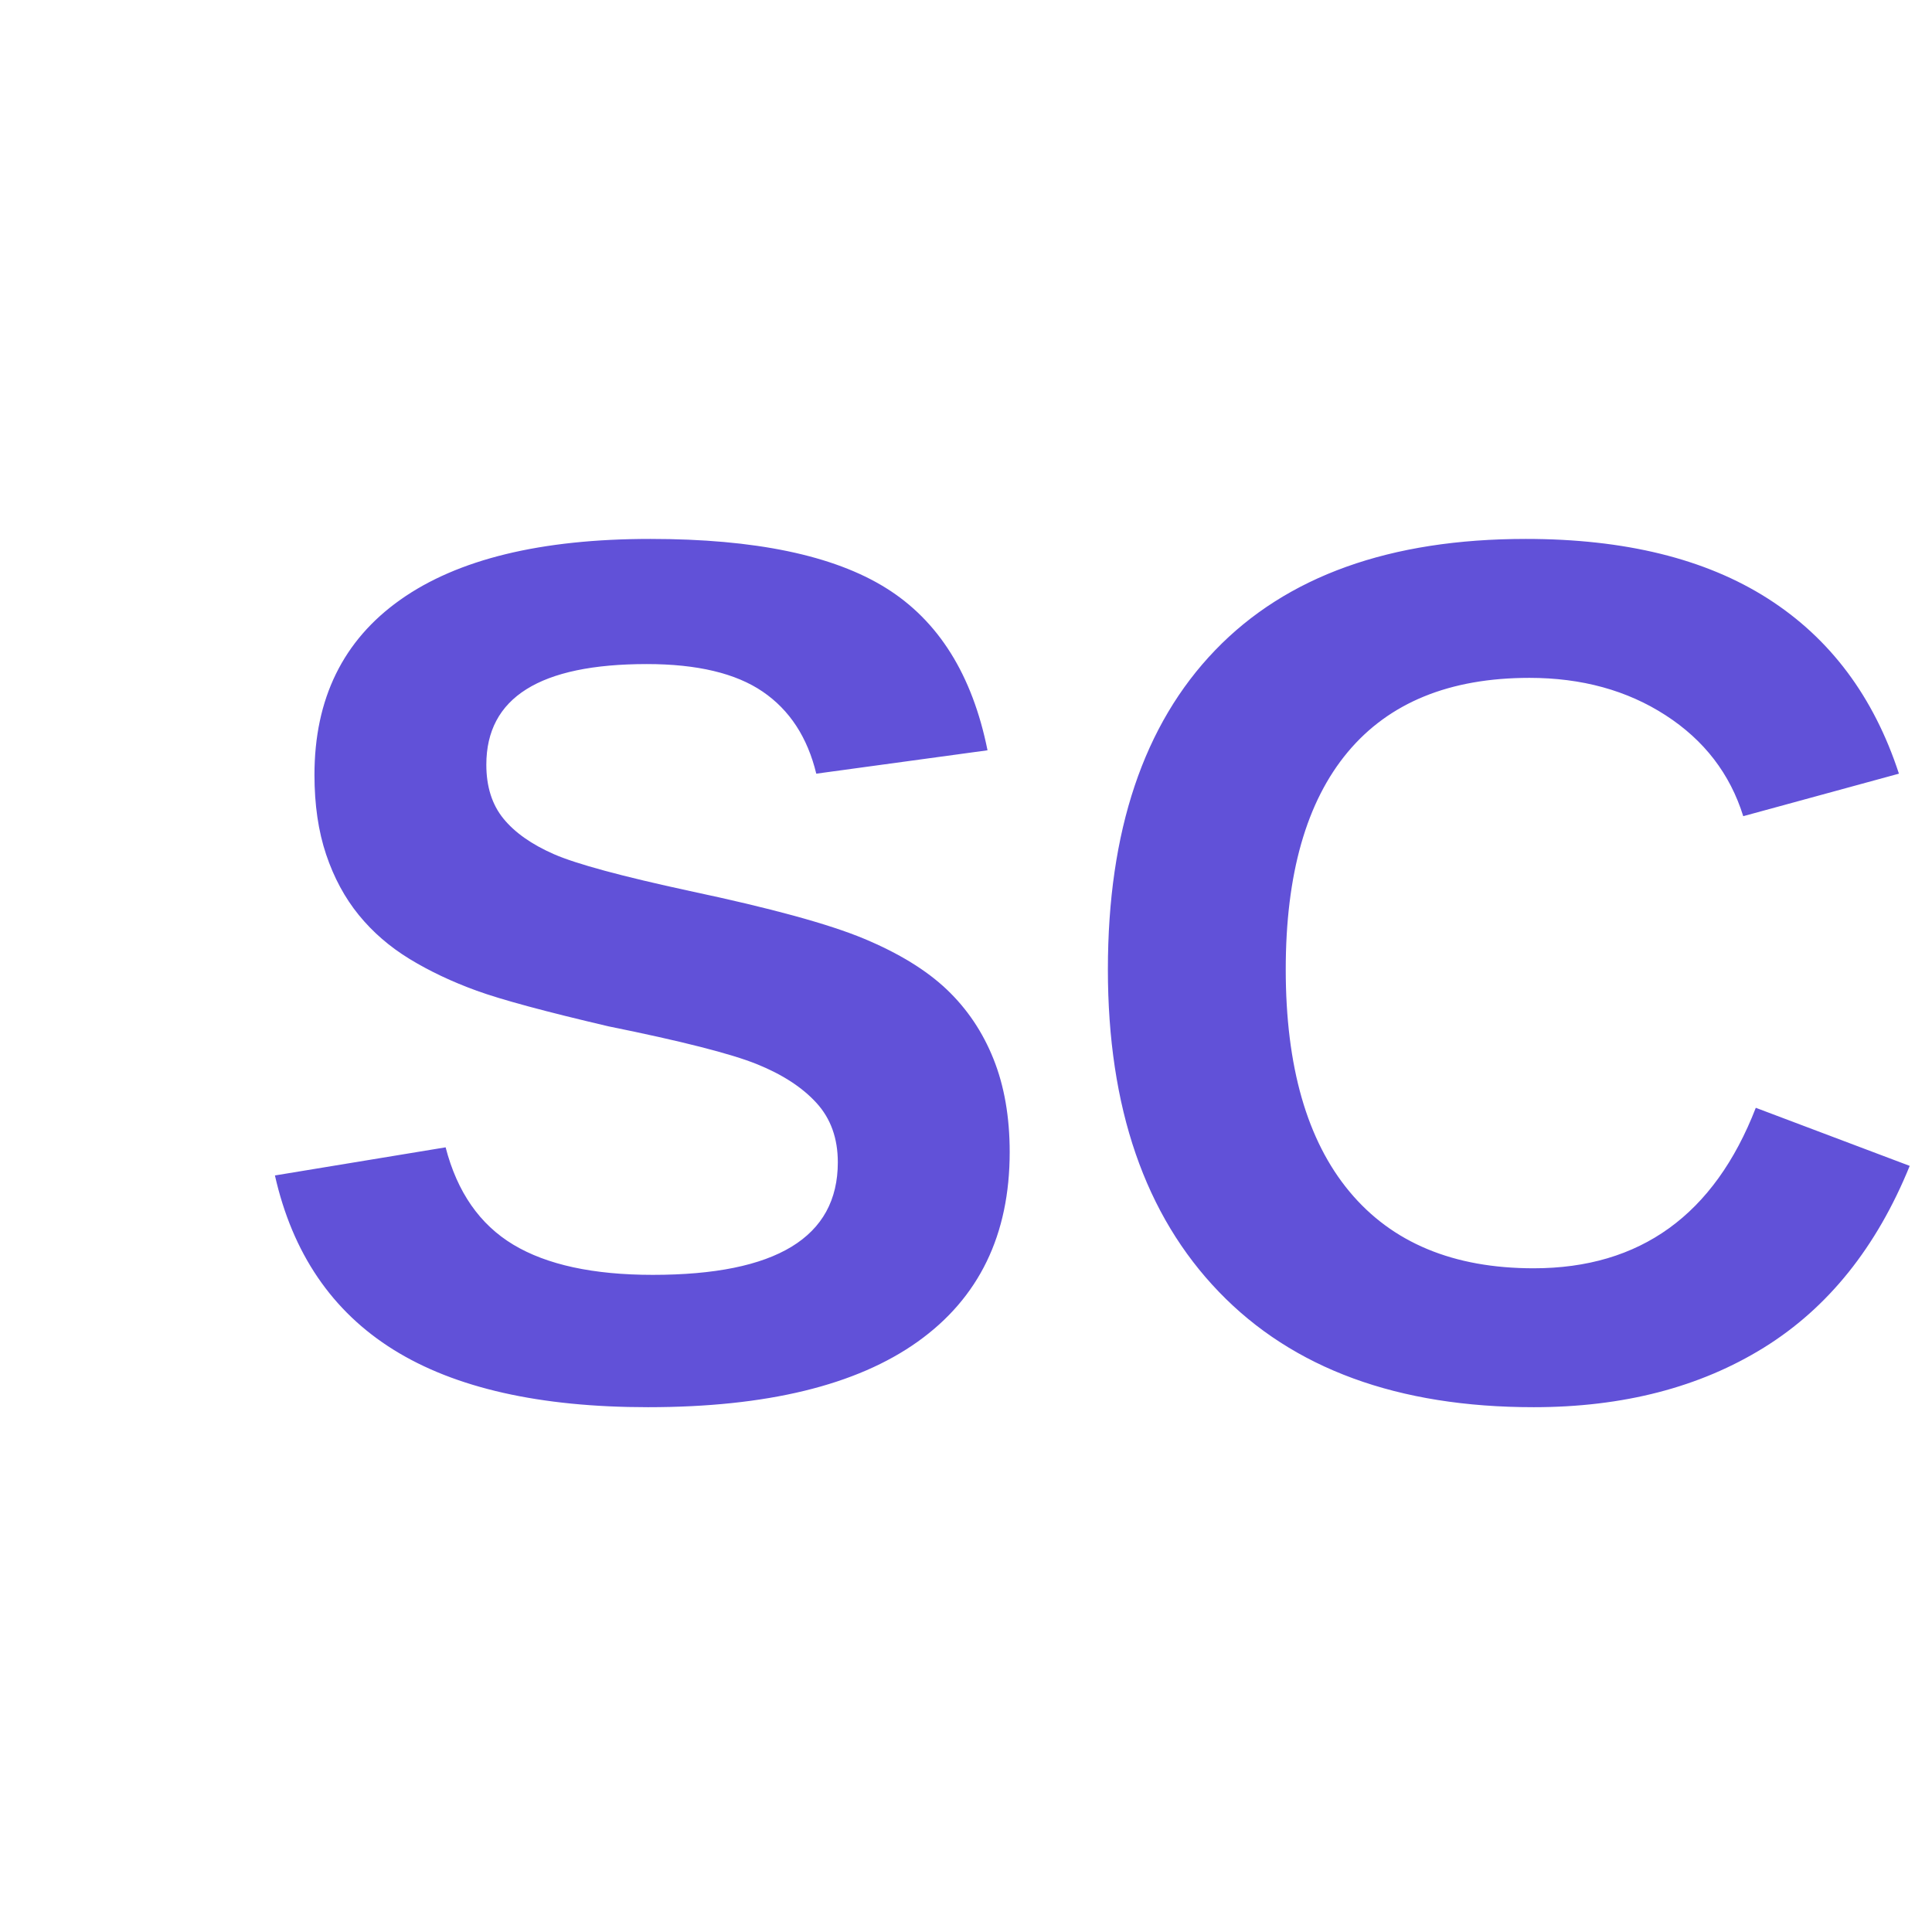
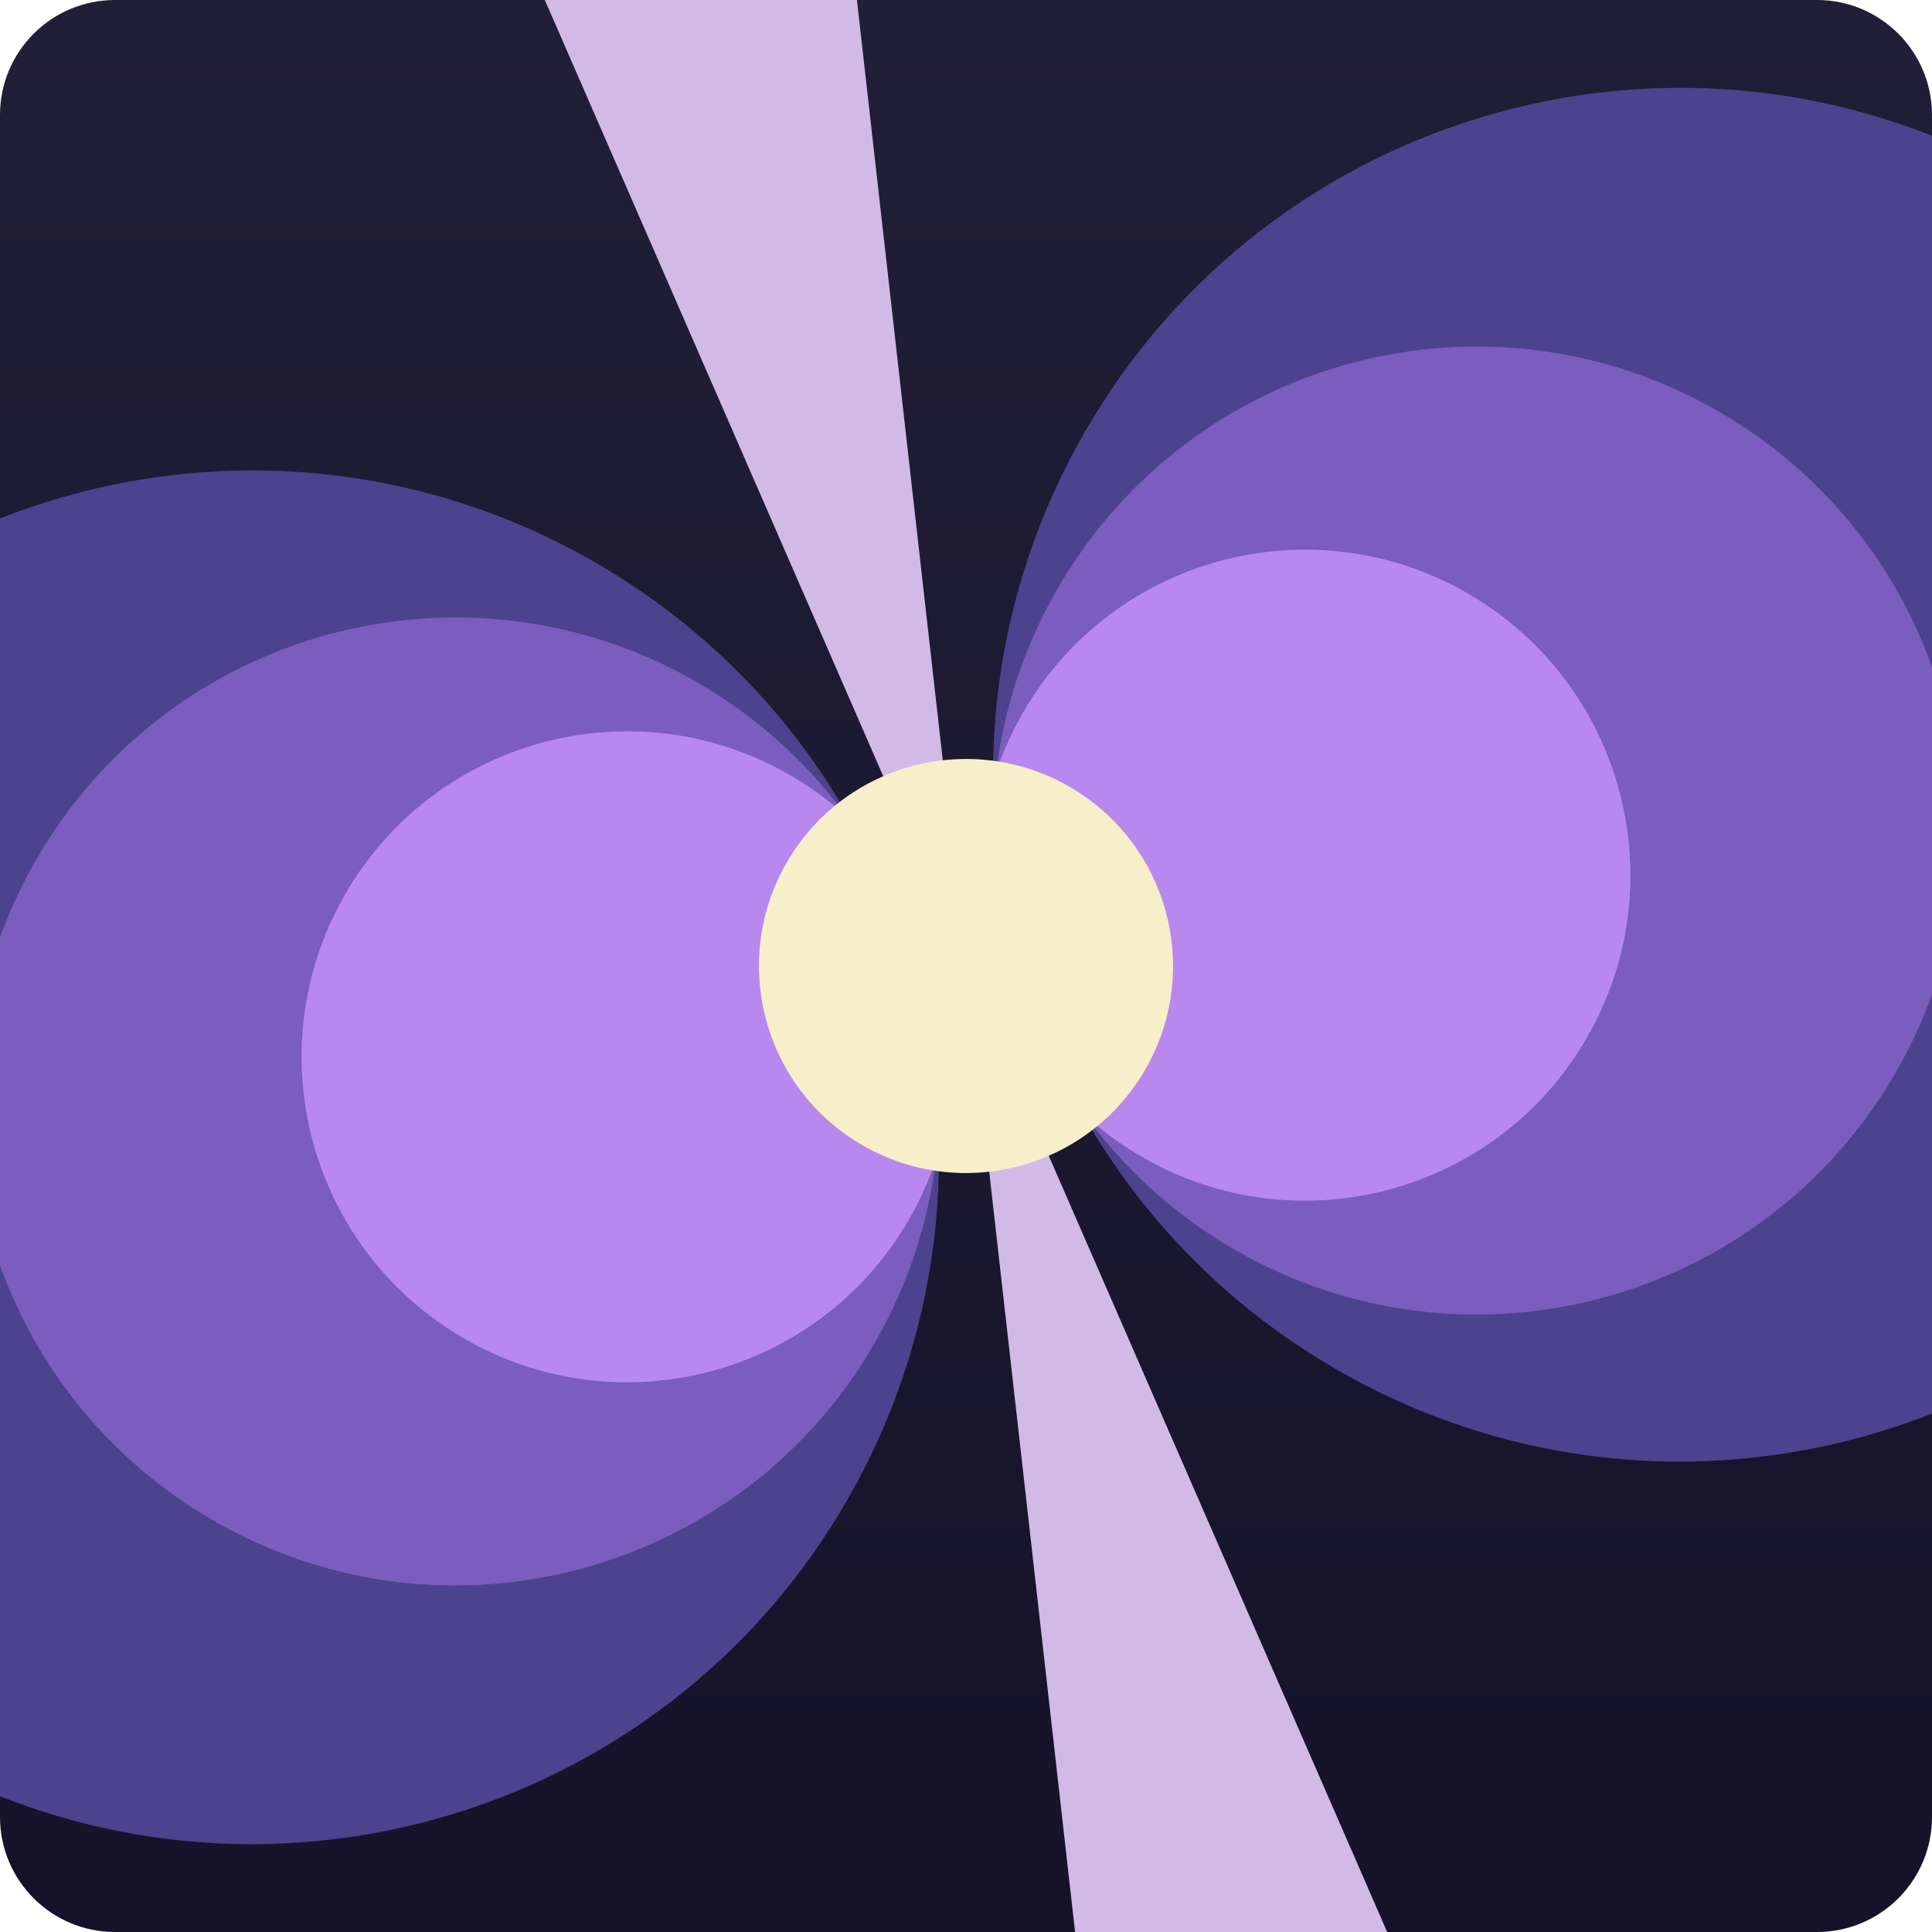
- <svg xmlns="http://www.w3.org/2000/svg" viewBox="0 0 1024 1024">
-   <text x="127.0" y="739.5" fill="#6151d8" font-family="Segoe UI,Arial,sans-serif" font-size="650" font-weight="700">SC</text>
+ <svg xmlns="http://www.w3.org/2000/svg" width="1024" height="1024" viewBox="0 0 1024 1024">
+   <defs>
+     <linearGradient id="background" gradientUnits="userSpaceOnUse" x1="0" y1="0" x2="0" y2="1024">
+       <stop offset="0" stop-color="#211e37" />
+       <stop offset="1" stop-color="#15122a" />
+     </linearGradient>
+   </defs>
+   <path fill="url(#background)" d="M60.952 0 L963.048 0 C996.711 0 1024 27.289 1024 60.952 L1024 963.048 C1024 996.711 996.711 1024 963.048 1024 L60.952 1024 C27.289 1024 0 996.711 0 963.048 L0 60.952 C0 27.289 27.289 0 60.952 0 Z" />
+   <path fill="#4c428d" d="M1024 71.971 L1024 749.222 C924.336 788.473 808.363 783.568 708.39 725.848 C534.291 625.332 474.641 402.713 575.156 228.615 C666.565 70.29 858.953 6.614 1024 71.971 Z" />
+   <path fill="#7a5dbd" d="M1024 353.332 L1024 527.208 C1018.915 541.263 1012.526 555.068 1004.792 568.464 C933.962 691.146 777.089 733.18 654.407 662.349 C531.725 591.519 489.691 434.646 560.521 311.964 C631.352 189.282 788.225 147.248 910.907 218.078 C965.558 249.631 1004.205 298.259 1024 353.332 Z" />
+   <path fill="#b888ee" d="M777.883 314.482 C860.388 362.117 888.657 467.616 841.022 550.122 C793.388 632.627 687.888 660.896 605.383 613.261 C522.877 565.627 494.609 460.127 542.243 377.622 C589.878 295.116 695.377 266.848 777.883 314.482 Z" />
+   <path fill="#4c428d" d="M0 952.037 L0 274.787 C99.665 235.535 215.638 240.44 315.611 298.16 C489.71 398.676 549.361 621.295 448.845 795.393 C357.436 953.718 165.047 1017.394 0 952.037 Z" />
+   <path fill="#7a5dbd" d="M0 670.673 L0 496.803 C5.085 482.746 11.474 468.941 19.209 455.544 C90.039 332.862 246.912 290.828 369.594 361.659 C492.276 432.489 534.31 589.362 463.48 712.044 C392.649 834.726 235.776 876.76 113.094 805.93 C58.442 774.376 19.795 725.747 0 670.673 Z" />
+   <path fill="#b888ee" d="M418.618 410.747 C501.124 458.382 529.392 563.881 481.758 646.386 C434.123 728.892 328.624 757.16 246.118 709.526 C163.613 661.891 135.344 556.392 182.979 473.886 C230.613 391.381 336.113 363.112 418.618 410.747 Z" />
+   <path fill="#d2bae6" d="M454.187 0 L512 512.004 L288.762 0 L454.187 0 L454.187 0 Z M735.236 1024 L512 512.004 L569.813 1024 L735.236 1024 Z" />
+   <path fill="#f7efc9" d="M566.858 416.989 C619.333 447.285 637.313 514.386 607.016 566.861 C576.719 619.337 509.619 637.316 457.143 607.019 C404.668 576.723 386.688 509.622 416.985 457.147 C447.282 404.671 514.382 386.692 566.858 416.989 Z" />
</svg>
